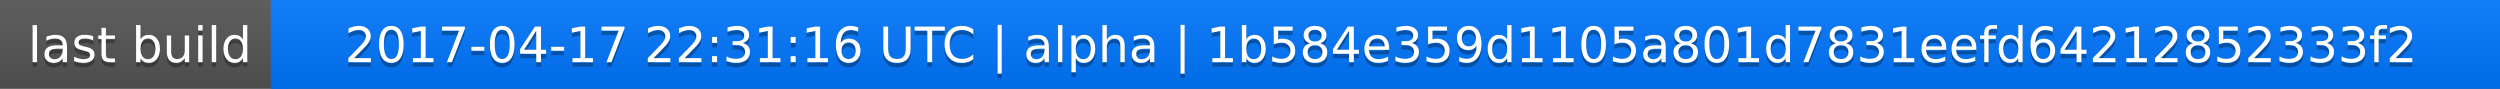
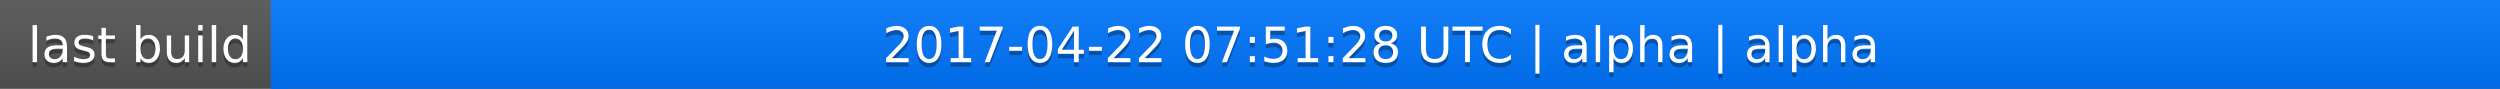
<svg xmlns="http://www.w3.org/2000/svg" width="563" height="20">
  <linearGradient id="a" x2="0" y2="100%">
    <stop offset="0" stop-color="#bbb" stop-opacity=".1" />
    <stop offset="1" stop-opacity=".1" />
  </linearGradient>
  <rect rx="0" width="563" height="20" fill="#555" />
  <rect rx="0" x="61" width="502" height="20" fill="#07f" />
  <path fill="#07f" d="M61 0h4v20h-4z" />
  <rect rx="0" width="563" height="20" fill="url(#a)" />
  <g fill="#fff" text-anchor="middle" font-family="DejaVu Sans,Verdana,Geneva,sans-serif" font-size="11">
    <text x="31.5" y="15" fill="#010101" fill-opacity=".3">last build</text>
    <text x="31.5" y="14">last build</text>
-     <text x="311" y="15" fill="#010101" fill-opacity=".3">2017-04-17 22:31:16 UTC | alpha | 1b584e359d1105a801d7831eefd64212852333f2</text>
-     <text x="311" y="14">2017-04-17 22:31:16 UTC | alpha | 1b584e359d1105a801d7831eefd64212852333f2</text>
+     <text x="311" y="15" fill="#010101" fill-opacity=".3">2017-04-22 07:51:28 UTC | alpha | alpha</text>
+     <text x="311" y="14">2017-04-22 07:51:28 UTC | alpha | alpha</text>
  </g>
</svg>
